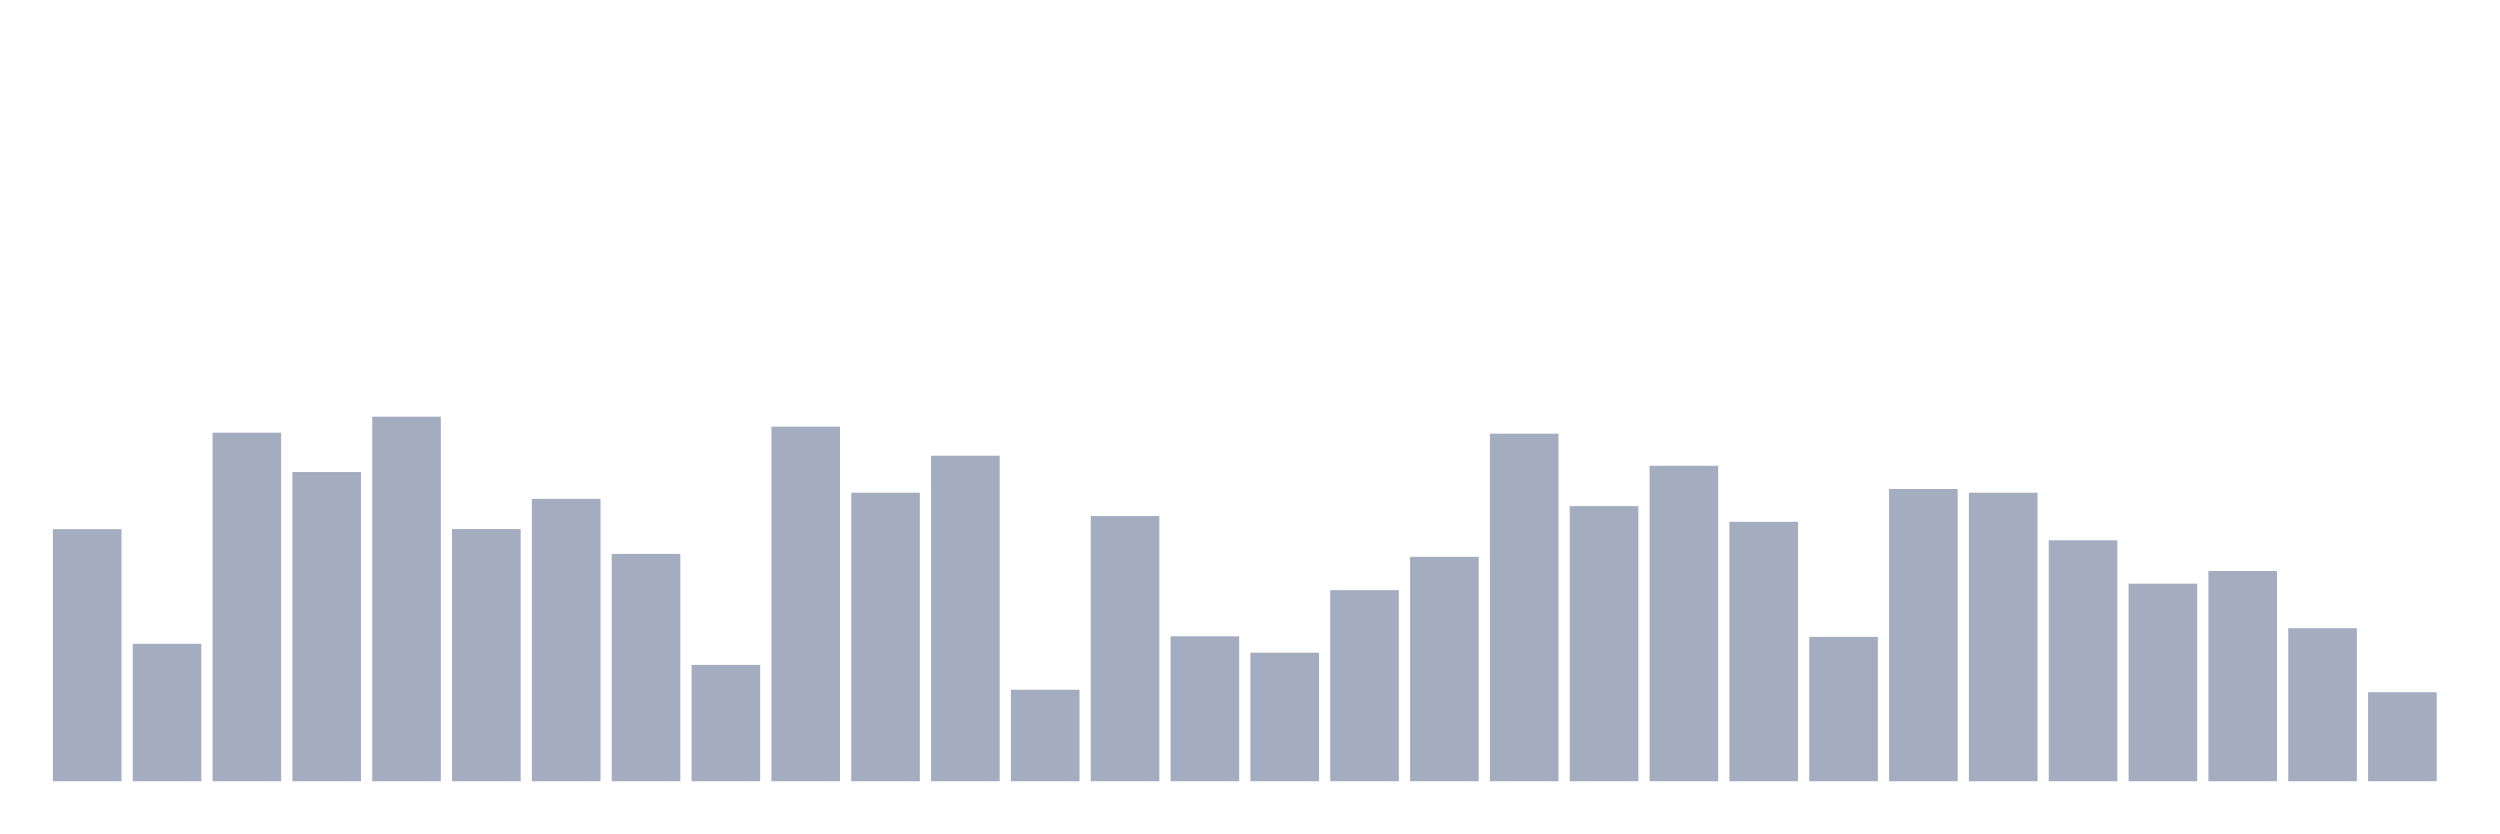
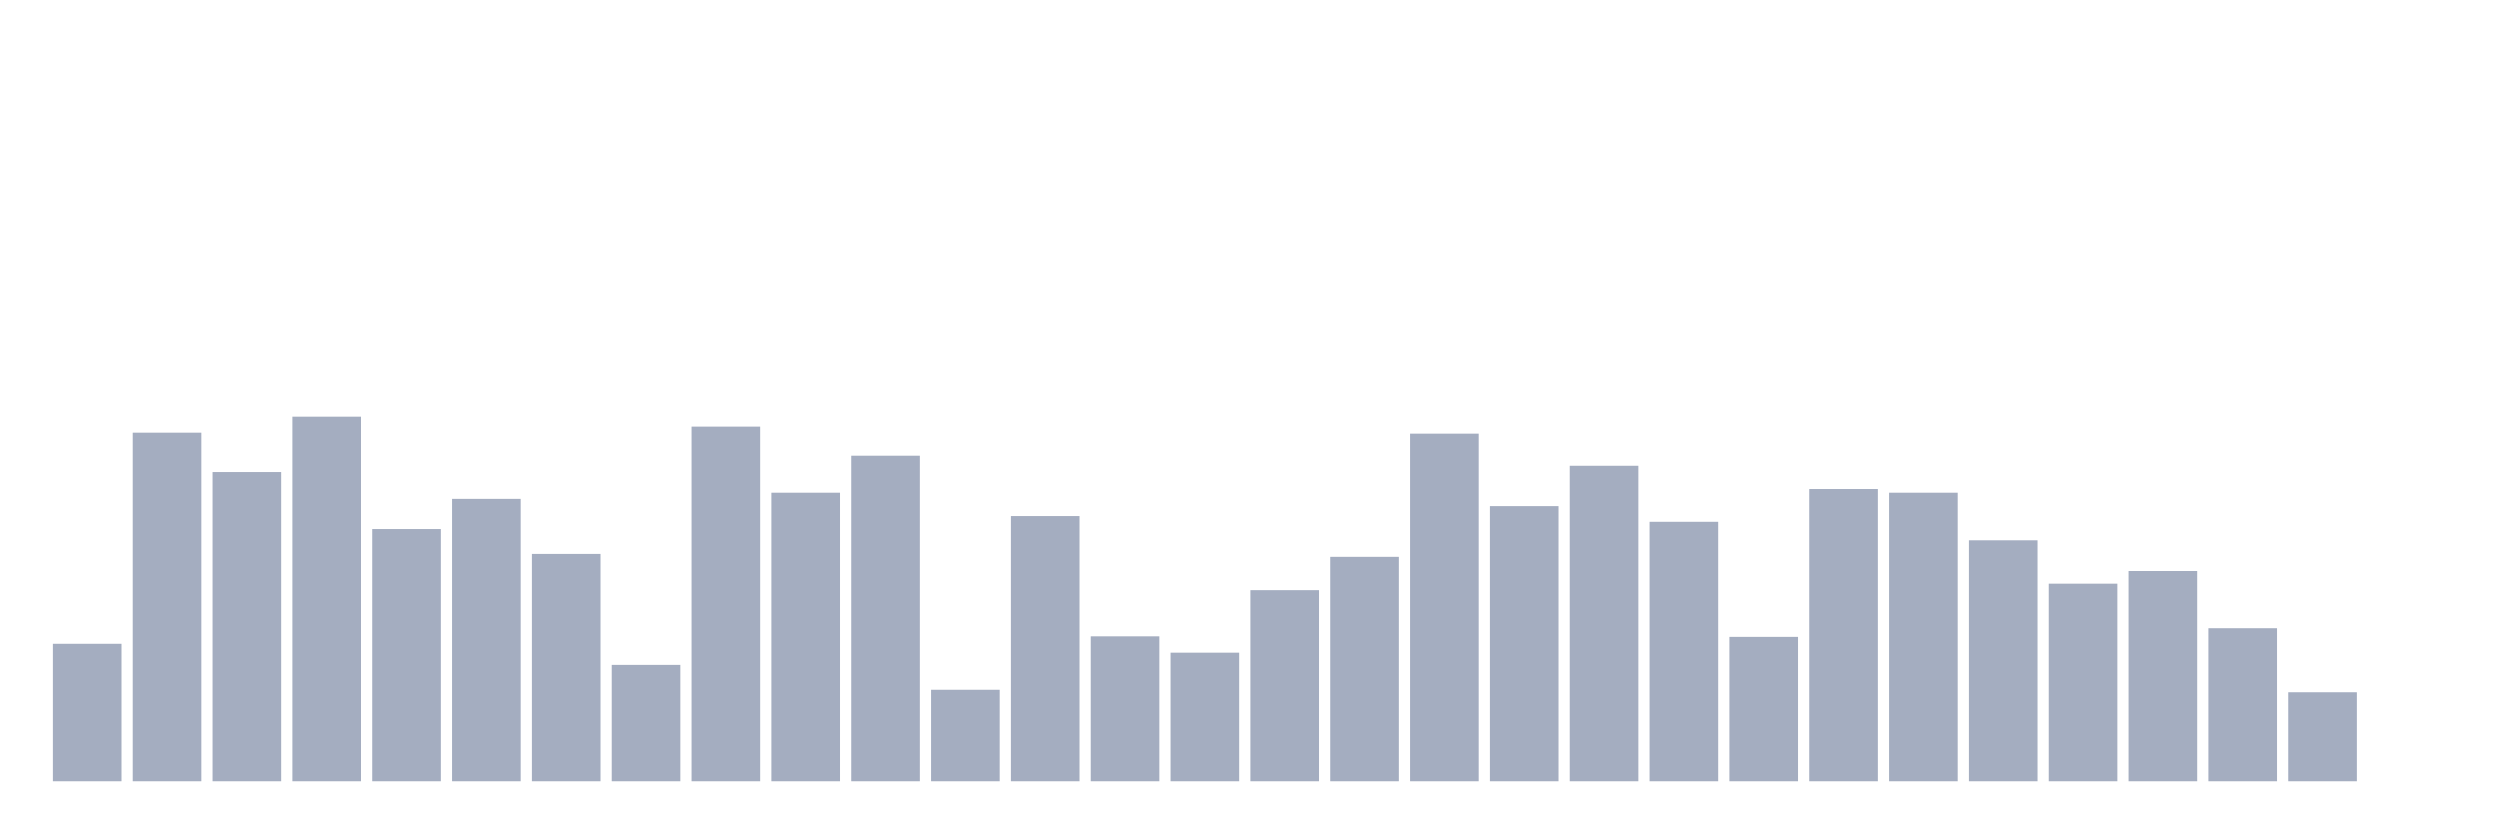
<svg xmlns="http://www.w3.org/2000/svg" viewBox="0 0 480 160">
  <g transform="translate(10,10)">
-     <rect class="bar" x="0.153" width="13.175" y="91.596" height="48.404" fill="rgb(164,173,192)" />
-     <rect class="bar" x="15.482" width="13.175" y="113.607" height="26.393" fill="rgb(164,173,192)" />
-     <rect class="bar" x="30.81" width="13.175" y="73.073" height="66.927" fill="rgb(164,173,192)" />
-     <rect class="bar" x="46.138" width="13.175" y="80.632" height="59.368" fill="rgb(164,173,192)" />
-     <rect class="bar" x="61.466" width="13.175" y="70" height="70" fill="rgb(164,173,192)" />
-     <rect class="bar" x="76.794" width="13.175" y="91.575" height="48.425" fill="rgb(164,173,192)" />
-     <rect class="bar" x="92.123" width="13.175" y="85.782" height="54.218" fill="rgb(164,173,192)" />
-     <rect class="bar" x="107.451" width="13.175" y="96.351" height="43.649" fill="rgb(164,173,192)" />
-     <rect class="bar" x="122.779" width="13.175" y="117.656" height="22.344" fill="rgb(164,173,192)" />
-     <rect class="bar" x="138.107" width="13.175" y="71.91" height="68.09" fill="rgb(164,173,192)" />
-     <rect class="bar" x="153.436" width="13.175" y="84.598" height="55.402" fill="rgb(164,173,192)" />
-     <rect class="bar" x="168.764" width="13.175" y="77.496" height="62.504" fill="rgb(164,173,192)" />
-     <rect class="bar" x="184.092" width="13.175" y="122.433" height="17.567" fill="rgb(164,173,192)" />
-     <rect class="bar" x="199.42" width="13.175" y="89.083" height="50.917" fill="rgb(164,173,192)" />
-     <rect class="bar" x="214.748" width="13.175" y="112.174" height="27.826" fill="rgb(164,173,192)" />
-     <rect class="bar" x="230.077" width="13.175" y="115.31" height="24.69" fill="rgb(164,173,192)" />
-     <rect class="bar" x="245.405" width="13.175" y="103.308" height="36.692" fill="rgb(164,173,192)" />
-     <rect class="bar" x="260.733" width="13.175" y="96.912" height="43.088" fill="rgb(164,173,192)" />
-     <rect class="bar" x="276.061" width="13.175" y="73.26" height="66.74" fill="rgb(164,173,192)" />
-     <rect class="bar" x="291.39" width="13.175" y="87.173" height="52.827" fill="rgb(164,173,192)" />
-     <rect class="bar" x="306.718" width="13.175" y="79.427" height="60.573" fill="rgb(164,173,192)" />
-     <rect class="bar" x="322.046" width="13.175" y="90.184" height="49.816" fill="rgb(164,173,192)" />
-     <rect class="bar" x="337.374" width="13.175" y="112.278" height="27.722" fill="rgb(164,173,192)" />
-     <rect class="bar" x="352.702" width="13.175" y="83.892" height="56.108" fill="rgb(164,173,192)" />
-     <rect class="bar" x="368.031" width="13.175" y="84.598" height="55.402" fill="rgb(164,173,192)" />
-     <rect class="bar" x="383.359" width="13.175" y="93.735" height="46.265" fill="rgb(164,173,192)" />
-     <rect class="bar" x="398.687" width="13.175" y="102.062" height="37.938" fill="rgb(164,173,192)" />
-     <rect class="bar" x="414.015" width="13.175" y="99.632" height="40.368" fill="rgb(164,173,192)" />
-     <rect class="bar" x="429.344" width="13.175" y="110.617" height="29.383" fill="rgb(164,173,192)" />
-     <rect class="bar" x="444.672" width="13.175" y="122.91" height="17.09" fill="rgb(164,173,192)" />
+     <rect class="bar" x="0.153" width="13.175" y="113.607" height="26.393" fill="rgb(164,173,192)" />
+     <rect class="bar" x="15.482" width="13.175" y="73.073" height="66.927" fill="rgb(164,173,192)" />
+     <rect class="bar" x="30.81" width="13.175" y="80.632" height="59.368" fill="rgb(164,173,192)" />
+     <rect class="bar" x="46.138" width="13.175" y="70" height="70" fill="rgb(164,173,192)" />
+     <rect class="bar" x="61.466" width="13.175" y="91.575" height="48.425" fill="rgb(164,173,192)" />
+     <rect class="bar" x="76.794" width="13.175" y="85.782" height="54.218" fill="rgb(164,173,192)" />
+     <rect class="bar" x="92.123" width="13.175" y="96.351" height="43.649" fill="rgb(164,173,192)" />
+     <rect class="bar" x="107.451" width="13.175" y="117.656" height="22.344" fill="rgb(164,173,192)" />
+     <rect class="bar" x="122.779" width="13.175" y="71.91" height="68.09" fill="rgb(164,173,192)" />
+     <rect class="bar" x="138.107" width="13.175" y="84.598" height="55.402" fill="rgb(164,173,192)" />
+     <rect class="bar" x="153.436" width="13.175" y="77.496" height="62.504" fill="rgb(164,173,192)" />
+     <rect class="bar" x="168.764" width="13.175" y="122.433" height="17.567" fill="rgb(164,173,192)" />
+     <rect class="bar" x="184.092" width="13.175" y="89.083" height="50.917" fill="rgb(164,173,192)" />
+     <rect class="bar" x="199.42" width="13.175" y="112.174" height="27.826" fill="rgb(164,173,192)" />
+     <rect class="bar" x="214.748" width="13.175" y="115.31" height="24.69" fill="rgb(164,173,192)" />
+     <rect class="bar" x="230.077" width="13.175" y="103.308" height="36.692" fill="rgb(164,173,192)" />
+     <rect class="bar" x="245.405" width="13.175" y="96.912" height="43.088" fill="rgb(164,173,192)" />
+     <rect class="bar" x="260.733" width="13.175" y="73.26" height="66.74" fill="rgb(164,173,192)" />
+     <rect class="bar" x="276.061" width="13.175" y="87.173" height="52.827" fill="rgb(164,173,192)" />
+     <rect class="bar" x="291.39" width="13.175" y="79.427" height="60.573" fill="rgb(164,173,192)" />
+     <rect class="bar" x="306.718" width="13.175" y="90.184" height="49.816" fill="rgb(164,173,192)" />
+     <rect class="bar" x="322.046" width="13.175" y="112.278" height="27.722" fill="rgb(164,173,192)" />
+     <rect class="bar" x="337.374" width="13.175" y="83.892" height="56.108" fill="rgb(164,173,192)" />
+     <rect class="bar" x="352.702" width="13.175" y="84.598" height="55.402" fill="rgb(164,173,192)" />
+     <rect class="bar" x="368.031" width="13.175" y="93.735" height="46.265" fill="rgb(164,173,192)" />
+     <rect class="bar" x="383.359" width="13.175" y="102.062" height="37.938" fill="rgb(164,173,192)" />
+     <rect class="bar" x="398.687" width="13.175" y="99.632" height="40.368" fill="rgb(164,173,192)" />
+     <rect class="bar" x="414.015" width="13.175" y="110.617" height="29.383" fill="rgb(164,173,192)" />
+     <rect class="bar" x="429.344" width="13.175" y="122.91" height="17.09" fill="rgb(164,173,192)" />
+     <rect class="bar" x="444.672" width="13.175" y="140" height="0" fill="rgb(164,173,192)" />
  </g>
</svg>
